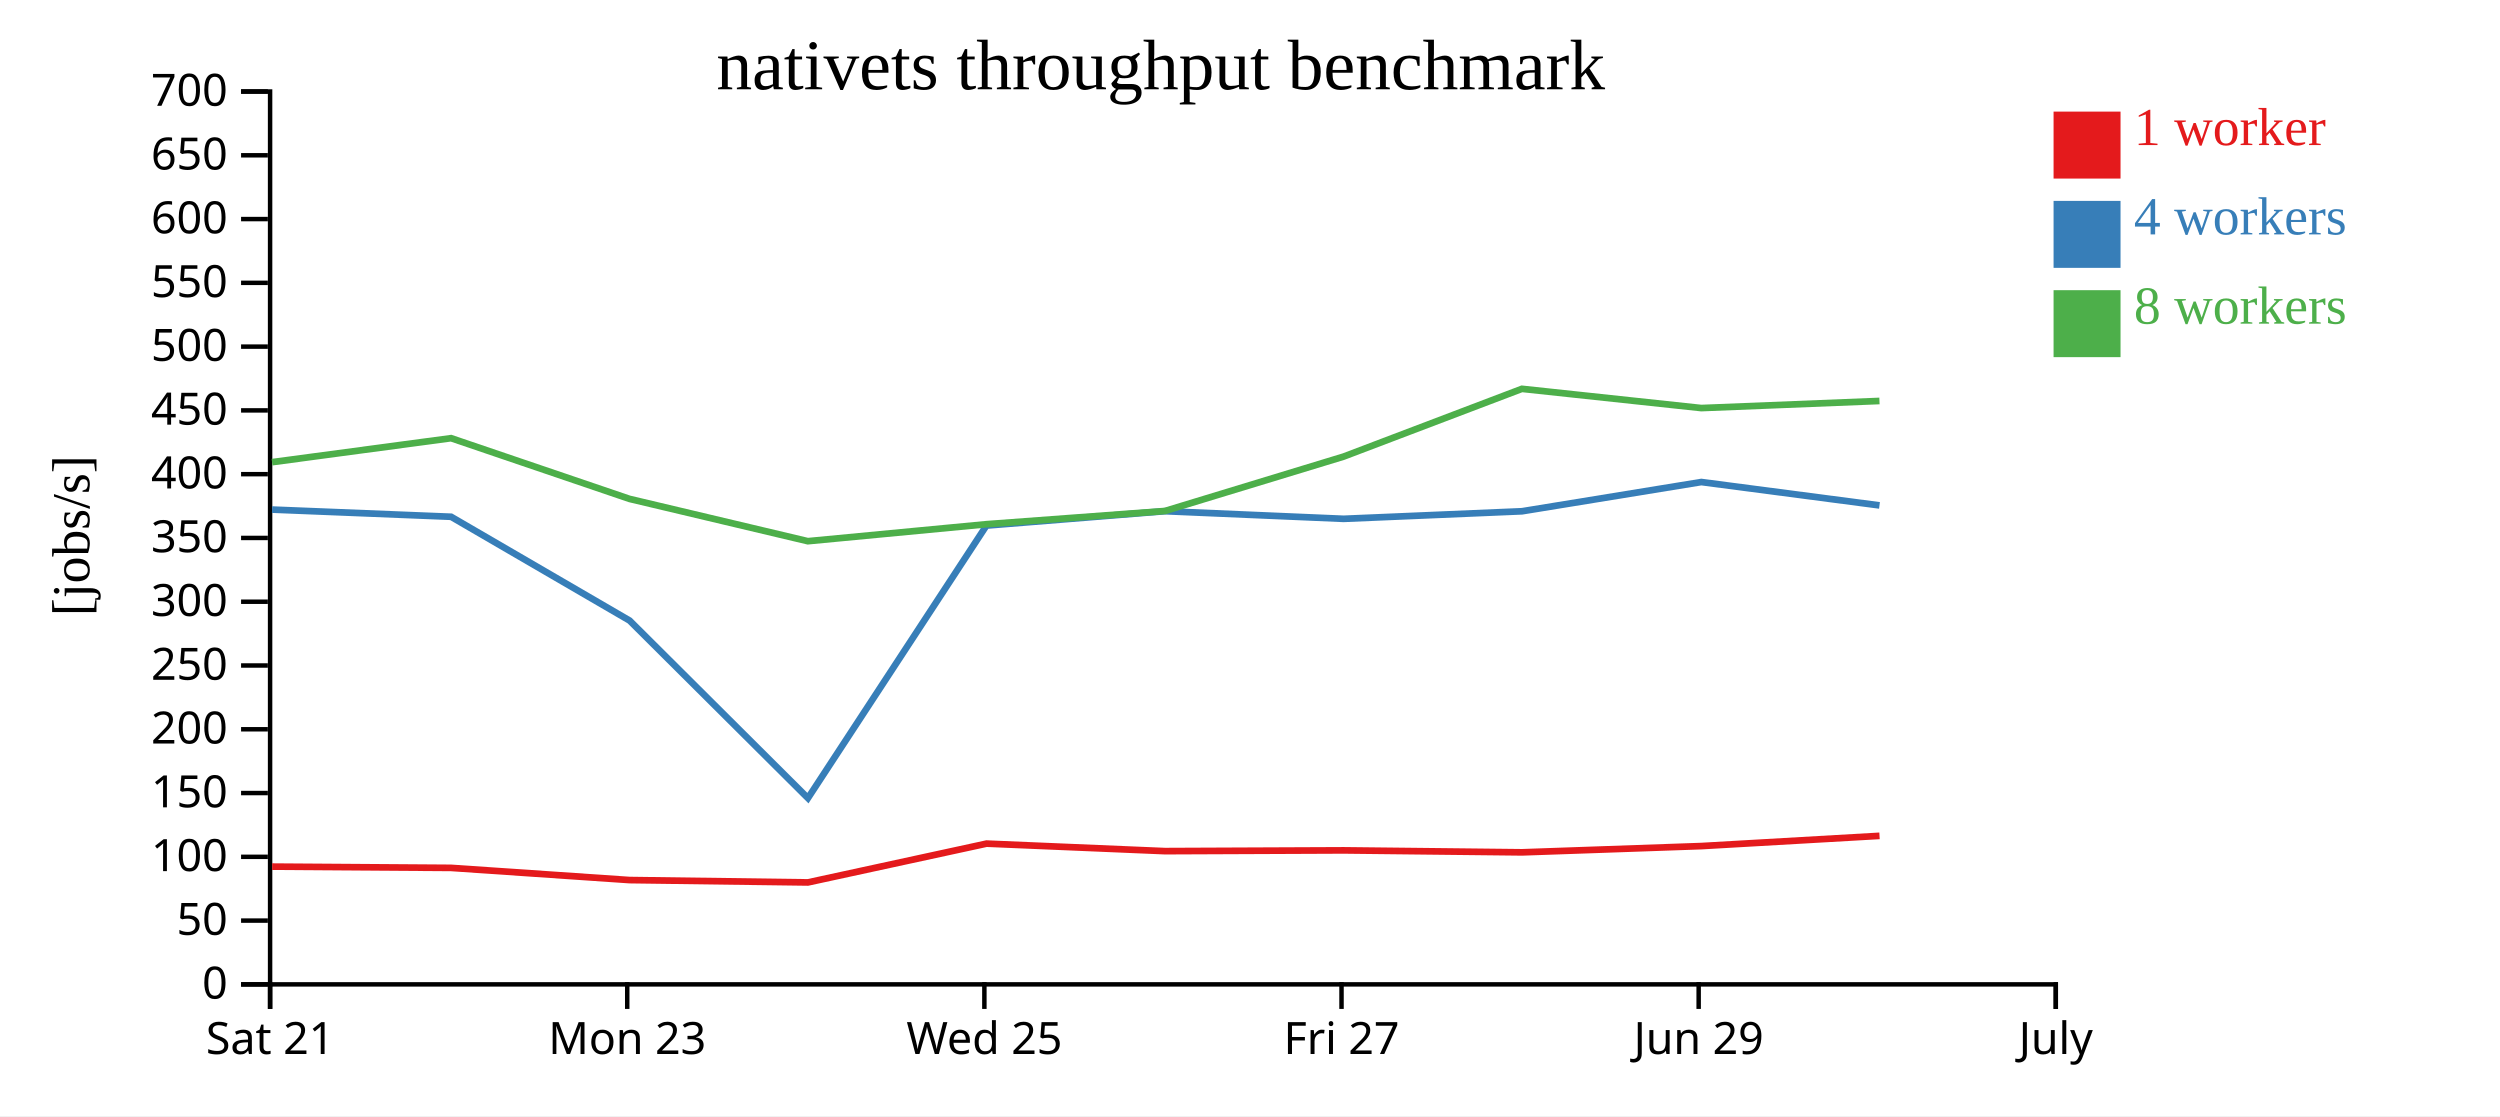
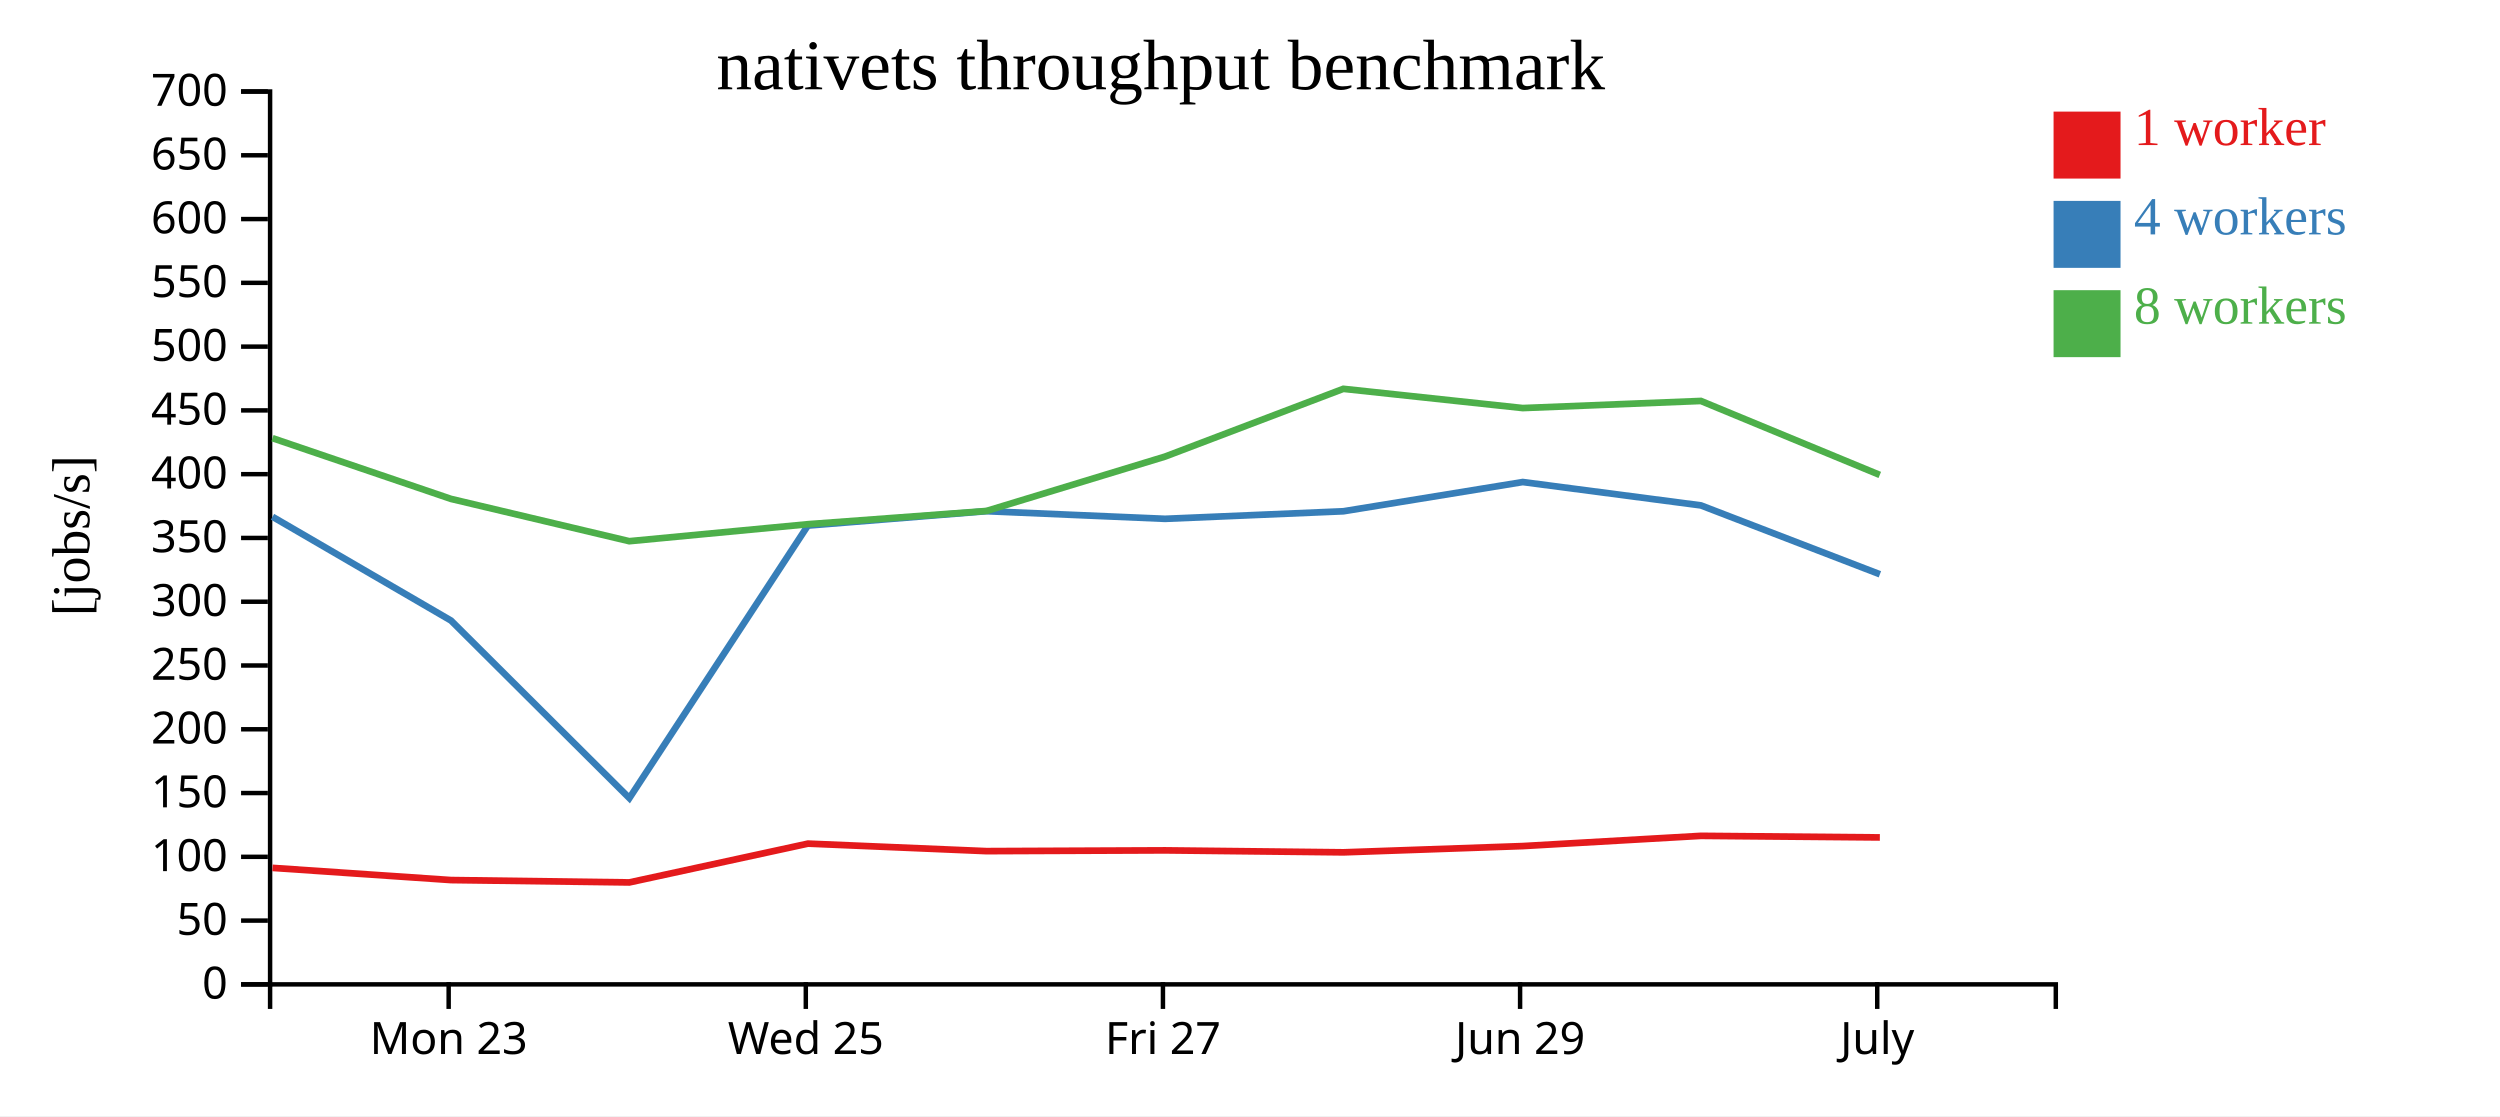
<svg xmlns="http://www.w3.org/2000/svg" width="560" height="250">
  <rect width="100%" height="100%" fill="white" />
  <g transform="translate(60,20)">
    <g transform="translate(0,200)" fill="none" font-size="10" font-family="sans-serif" text-anchor="middle">
      <path class="domain" stroke="currentColor" d="M0.5,6V0.5H400.5V6" />
-       <g class="tick" opacity="1" transform="translate(0.5,0)">
-         <line stroke="currentColor" y2="6" />
-         <text fill="currentColor" y="9" dy="0.71em">Sat 21</text>
-       </g>
-       <g class="tick" opacity="1" transform="translate(80.5,0)">
+       <g class="tick" opacity="1" transform="translate(40.5,0)">
        <line stroke="currentColor" y2="6" />
        <text fill="currentColor" y="9" dy="0.71em">Mon 23</text>
      </g>
-       <g class="tick" opacity="1" transform="translate(160.5,0)">
+       <g class="tick" opacity="1" transform="translate(120.5,0)">
        <line stroke="currentColor" y2="6" />
        <text fill="currentColor" y="9" dy="0.71em">Wed 25</text>
      </g>
-       <g class="tick" opacity="1" transform="translate(240.5,0)">
+       <g class="tick" opacity="1" transform="translate(200.5,0)">
        <line stroke="currentColor" y2="6" />
        <text fill="currentColor" y="9" dy="0.71em">Fri 27</text>
      </g>
-       <g class="tick" opacity="1" transform="translate(320.5,0)">
+       <g class="tick" opacity="1" transform="translate(280.5,0)">
        <line stroke="currentColor" y2="6" />
        <text fill="currentColor" y="9" dy="0.71em">Jun 29</text>
      </g>
-       <g class="tick" opacity="1" transform="translate(400.5,0)">
+       <g class="tick" opacity="1" transform="translate(360.5,0)">
        <line stroke="currentColor" y2="6" />
        <text fill="currentColor" y="9" dy="0.71em">July</text>
      </g>
    </g>
    <g fill="none" font-size="10" font-family="sans-serif" text-anchor="end">
      <path class="domain" stroke="currentColor" d="M-6,200.5H0.5V0.5H-6" />
      <g class="tick" opacity="1" transform="translate(0,200.5)">
        <line stroke="currentColor" x2="-6" />
        <text fill="currentColor" x="-9" dy="0.32em">0</text>
      </g>
      <g class="tick" opacity="1" transform="translate(0,186.2143)">
        <line stroke="currentColor" x2="-6" />
        <text fill="currentColor" x="-9" dy="0.32em">50</text>
      </g>
      <g class="tick" opacity="1" transform="translate(0,171.9286)">
        <line stroke="currentColor" x2="-6" />
        <text fill="currentColor" x="-9" dy="0.32em">100</text>
      </g>
      <g class="tick" opacity="1" transform="translate(0,157.6429)">
        <line stroke="currentColor" x2="-6" />
        <text fill="currentColor" x="-9" dy="0.32em">150</text>
      </g>
      <g class="tick" opacity="1" transform="translate(0,143.3571)">
        <line stroke="currentColor" x2="-6" />
        <text fill="currentColor" x="-9" dy="0.32em">200</text>
      </g>
      <g class="tick" opacity="1" transform="translate(0,129.0714)">
        <line stroke="currentColor" x2="-6" />
        <text fill="currentColor" x="-9" dy="0.32em">250</text>
      </g>
      <g class="tick" opacity="1" transform="translate(0,114.7857)">
        <line stroke="currentColor" x2="-6" />
        <text fill="currentColor" x="-9" dy="0.32em">300</text>
      </g>
      <g class="tick" opacity="1" transform="translate(0,100.5)">
        <line stroke="currentColor" x2="-6" />
        <text fill="currentColor" x="-9" dy="0.32em">350</text>
      </g>
      <g class="tick" opacity="1" transform="translate(0,86.21429)">
        <line stroke="currentColor" x2="-6" />
        <text fill="currentColor" x="-9" dy="0.32em">400</text>
      </g>
      <g class="tick" opacity="1" transform="translate(0,71.92857)">
        <line stroke="currentColor" x2="-6" />
        <text fill="currentColor" x="-9" dy="0.32em">450</text>
      </g>
      <g class="tick" opacity="1" transform="translate(0,57.64286)">
        <line stroke="currentColor" x2="-6" />
        <text fill="currentColor" x="-9" dy="0.32em">500</text>
      </g>
      <g class="tick" opacity="1" transform="translate(0,43.35714)">
        <line stroke="currentColor" x2="-6" />
        <text fill="currentColor" x="-9" dy="0.32em">550</text>
      </g>
      <g class="tick" opacity="1" transform="translate(0,29.07143)">
        <line stroke="currentColor" x2="-6" />
        <text fill="currentColor" x="-9" dy="0.32em">600</text>
      </g>
      <g class="tick" opacity="1" transform="translate(0,14.78571)">
        <line stroke="currentColor" x2="-6" />
        <text fill="currentColor" x="-9" dy="0.32em">650</text>
      </g>
      <g class="tick" opacity="1" transform="translate(0,0.5)">
        <line stroke="currentColor" x2="-6" />
        <text fill="currentColor" x="-9" dy="0.32em">700</text>
      </g>
    </g>
    <text text-anchor="middle" style="font-size: 12px" transform="rotate(-90)" y="-40" x="-100">[jobs/s]</text>
    <text text-anchor="middle" style="font-size: 16px" y="0" x="200">nativets throughput benchmark</text>
-     <path class="line" fill="none" stroke="#e41a1c" stroke-width="1.5" d="M0.962,174.126L41.047,174.406L81.029,177.136L120.963,177.664L160.989,168.971L200.952,170.654L240.986,170.483L280.935,170.924L321.106,169.522L361.013,167.231" />
-     <path class="line" fill="none" stroke="#377eb8" stroke-width="1.5" d="M0.94,94.147L41.044,95.756L81.029,119.008L120.978,158.782L160.956,97.734L200.947,94.505L240.972,96.217L280.922,94.525L321.097,87.977L361.005,93.211" />
-     <path class="line" fill="none" stroke="#4daf4a" stroke-width="1.5" d="M0.94,83.525L41.038,78.152L81.015,91.754L120.953,101.228L160.96,97.422L200.959,94.46L240.967,82.277L280.908,67.099L321.092,71.406L360.998,69.814" />
+     <path class="line" fill="none" stroke="#e41a1c" stroke-width="1.5" d="M1.047,174.406L41.029,177.136L80.963,177.664L120.989,168.971L160.952,170.654L200.986,170.483L240.935,170.924L281.106,169.522L321.013,167.231L361.086,167.584" />
+     <path class="line" fill="none" stroke="#377eb8" stroke-width="1.5" d="M1.044,95.756L41.029,119.008L80.978,158.782L120.956,97.734L160.947,94.505L200.972,96.217L240.922,94.525L281.097,87.977L321.005,93.211L361.096,108.64" />
+     <path class="line" fill="none" stroke="#4daf4a" stroke-width="1.5" d="M1.038,78.152L41.015,91.754L80.953,101.228L120.96,97.422L160.959,94.46L200.967,82.277L240.908,67.099L281.092,71.406L320.998,69.814L361.071,86.388" />
    <rect class="dot" x="400" y="5" width="15" height="15" style="fill: #e41a1c;" />
    <rect class="dot" x="400" y="25" width="15" height="15" style="fill: #377eb8;" />
    <rect class="dot" x="400" y="45" width="15" height="15" style="fill: #4daf4a;" />
    <text class="label" x="418" y="12.5" style="fill: #e41a1c; alignment-baseline: middle;" text-anchor="left">1 worker</text>
    <text class="label" x="418" y="32.5" style="fill: #377eb8; alignment-baseline: middle;" text-anchor="left">4 workers</text>
    <text class="label" x="418" y="52.5" style="fill: #4daf4a; alignment-baseline: middle;" text-anchor="left">8 workers</text>
  </g>
</svg>
